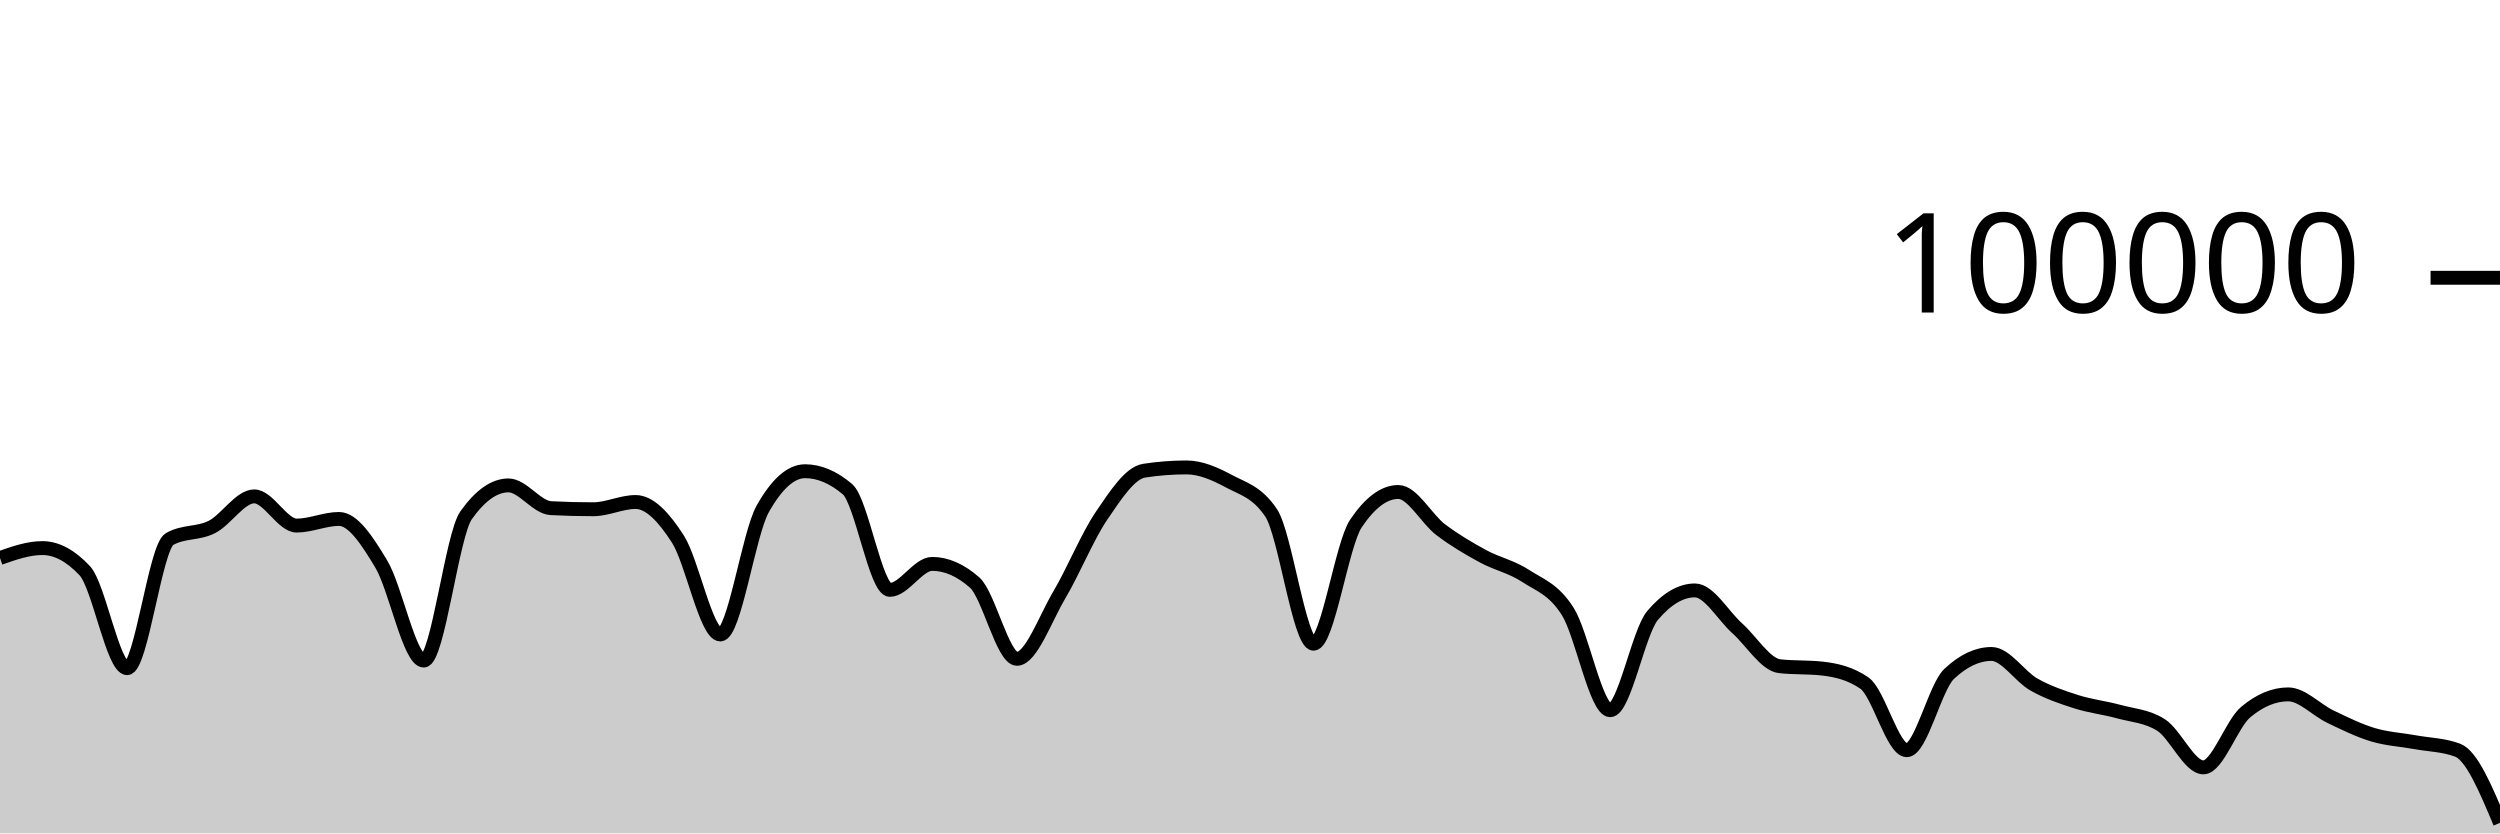
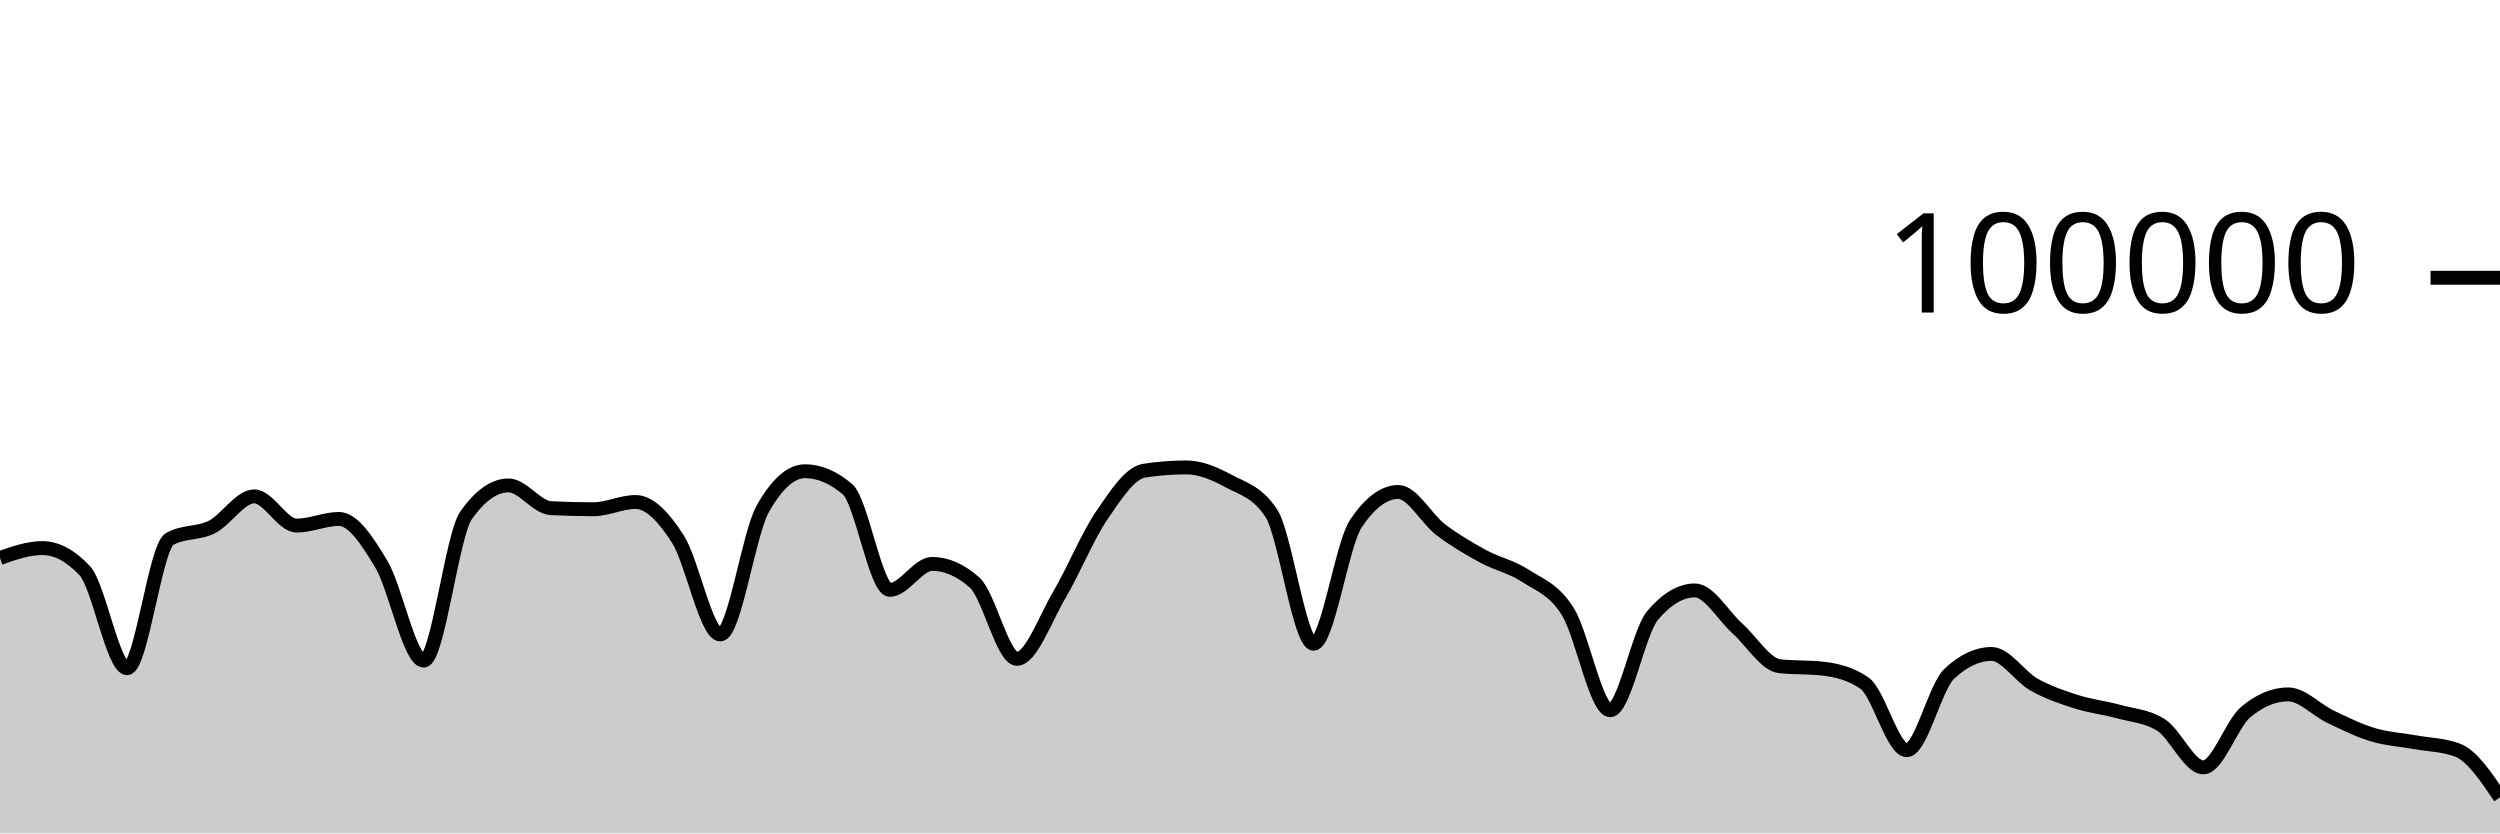
<svg xmlns="http://www.w3.org/2000/svg" viewBox="0 0 180 60">
  <g transform="translate(0,20)">
-     <path class="area" fill="rgba(0, 0, 0, 0.2)" d="M0,20.176C1.017,19.819,2.034,19.462,3.051,19.462C4.068,19.462,5.085,20.005,6.102,21.091C7.119,22.177,8.136,28.109,9.153,28.109C10.169,28.109,11.186,19.397,12.203,18.815C13.22,18.233,14.237,18.455,15.254,17.942C16.271,17.43,17.288,15.739,18.305,15.739C19.322,15.739,20.339,17.842,21.356,17.842C22.373,17.842,23.39,17.364,24.407,17.364C25.424,17.364,26.441,18.924,27.458,20.623C28.475,22.323,29.492,27.562,30.508,27.562C31.525,27.562,32.542,18.534,33.559,17.1C34.576,15.666,35.593,14.949,36.61,14.949C37.627,14.949,38.644,16.535,39.661,16.587C40.678,16.64,41.695,16.666,42.712,16.666C43.729,16.666,44.746,16.144,45.763,16.144C46.78,16.144,47.797,17.233,48.814,18.822C49.831,20.412,50.847,25.682,51.864,25.682C52.881,25.682,53.898,18.452,54.915,16.642C55.932,14.833,56.949,13.928,57.966,13.928C58.983,13.928,60,14.359,61.017,15.221C62.034,16.083,63.051,22.471,64.068,22.471C65.085,22.471,66.102,20.6,67.119,20.6C68.136,20.6,69.153,21.046,70.169,21.938C71.186,22.831,72.203,27.435,73.22,27.435C74.237,27.435,75.254,24.552,76.271,22.833C77.288,21.113,78.305,18.607,79.322,17.117C80.339,15.626,81.356,14.049,82.373,13.891C83.39,13.733,84.407,13.654,85.424,13.654C86.441,13.654,87.458,14.097,88.475,14.643C89.492,15.19,90.508,15.407,91.525,16.933C92.542,18.46,93.559,26.347,94.576,26.347C95.593,26.347,96.61,19.202,97.627,17.69C98.644,16.178,99.661,15.422,100.678,15.422C101.695,15.422,102.712,17.364,103.729,18.136C104.746,18.907,105.763,19.498,106.78,20.052C107.797,20.605,108.814,20.795,109.831,21.458C110.847,22.121,111.864,22.416,112.881,24.029C113.898,25.642,114.915,31.136,115.932,31.136C116.949,31.136,117.966,25.52,118.983,24.316C120,23.112,121.017,22.51,122.034,22.51C123.051,22.51,124.068,24.332,125.085,25.242C126.102,26.152,127.119,27.857,128.136,27.968C129.153,28.079,130.169,28.024,131.186,28.135C132.203,28.246,133.22,28.483,134.237,29.18C135.254,29.876,136.271,34.014,137.288,34.014C138.305,34.014,139.322,29.478,140.339,28.521C141.356,27.564,142.373,27.085,143.39,27.085C144.407,27.085,145.424,28.712,146.441,29.286C147.458,29.859,148.475,30.2,149.492,30.524C150.508,30.849,151.525,30.955,152.542,31.234C153.559,31.513,154.576,31.555,155.593,32.198C156.61,32.841,157.627,35.251,158.644,35.251C159.661,35.251,160.678,32.113,161.695,31.266C162.712,30.419,163.729,29.995,164.746,29.995C165.763,29.995,166.78,31.12,167.797,31.604C168.814,32.089,169.831,32.594,170.847,32.9C171.864,33.206,172.881,33.255,173.898,33.441C174.915,33.626,175.932,33.631,176.949,34.013C177.966,34.394,178.983,36.819,180,39.245L180,40C178.983,40,177.966,40,176.949,40C175.932,40,174.915,40,173.898,40C172.881,40,171.864,40,170.847,40C169.831,40,168.814,40,167.797,40C166.78,40,165.763,40,164.746,40C163.729,40,162.712,40,161.695,40C160.678,40,159.661,40,158.644,40C157.627,40,156.61,40,155.593,40C154.576,40,153.559,40,152.542,40C151.525,40,150.508,40,149.492,40C148.475,40,147.458,40,146.441,40C145.424,40,144.407,40,143.39,40C142.373,40,141.356,40,140.339,40C139.322,40,138.305,40,137.288,40C136.271,40,135.254,40,134.237,40C133.22,40,132.203,40,131.186,40C130.169,40,129.153,40,128.136,40C127.119,40,126.102,40,125.085,40C124.068,40,123.051,40,122.034,40C121.017,40,120,40,118.983,40C117.966,40,116.949,40,115.932,40C114.915,40,113.898,40,112.881,40C111.864,40,110.847,40,109.831,40C108.814,40,107.797,40,106.78,40C105.763,40,104.746,40,103.729,40C102.712,40,101.695,40,100.678,40C99.661,40,98.644,40,97.627,40C96.61,40,95.593,40,94.576,40C93.559,40,92.542,40,91.525,40C90.508,40,89.492,40,88.475,40C87.458,40,86.441,40,85.424,40C84.407,40,83.39,40,82.373,40C81.356,40,80.339,40,79.322,40C78.305,40,77.288,40,76.271,40C75.254,40,74.237,40,73.22,40C72.203,40,71.186,40,70.169,40C69.153,40,68.136,40,67.119,40C66.102,40,65.085,40,64.068,40C63.051,40,62.034,40,61.017,40C60,40,58.983,40,57.966,40C56.949,40,55.932,40,54.915,40C53.898,40,52.881,40,51.864,40C50.847,40,49.831,40,48.814,40C47.797,40,46.78,40,45.763,40C44.746,40,43.729,40,42.712,40C41.695,40,40.678,40,39.661,40C38.644,40,37.627,40,36.61,40C35.593,40,34.576,40,33.559,40C32.542,40,31.525,40,30.508,40C29.492,40,28.475,40,27.458,40C26.441,40,25.424,40,24.407,40C23.39,40,22.373,40,21.356,40C20.339,40,19.322,40,18.305,40C17.288,40,16.271,40,15.254,40C14.237,40,13.22,40,12.203,40C11.186,40,10.169,40,9.153,40C8.136,40,7.119,40,6.102,40C5.085,40,4.068,40,3.051,40C2.034,40,1.017,40,0,40Z" />
-     <path class="line" stroke="black" fill="none" d="M0,20.176C1.017,19.819,2.034,19.462,3.051,19.462C4.068,19.462,5.085,20.005,6.102,21.091C7.119,22.177,8.136,28.109,9.153,28.109C10.169,28.109,11.186,19.397,12.203,18.815C13.22,18.233,14.237,18.455,15.254,17.942C16.271,17.43,17.288,15.739,18.305,15.739C19.322,15.739,20.339,17.842,21.356,17.842C22.373,17.842,23.39,17.364,24.407,17.364C25.424,17.364,26.441,18.924,27.458,20.623C28.475,22.323,29.492,27.562,30.508,27.562C31.525,27.562,32.542,18.534,33.559,17.1C34.576,15.666,35.593,14.949,36.61,14.949C37.627,14.949,38.644,16.535,39.661,16.587C40.678,16.64,41.695,16.666,42.712,16.666C43.729,16.666,44.746,16.144,45.763,16.144C46.78,16.144,47.797,17.233,48.814,18.822C49.831,20.412,50.847,25.682,51.864,25.682C52.881,25.682,53.898,18.452,54.915,16.642C55.932,14.833,56.949,13.928,57.966,13.928C58.983,13.928,60,14.359,61.017,15.221C62.034,16.083,63.051,22.471,64.068,22.471C65.085,22.471,66.102,20.6,67.119,20.6C68.136,20.6,69.153,21.046,70.169,21.938C71.186,22.831,72.203,27.435,73.22,27.435C74.237,27.435,75.254,24.552,76.271,22.833C77.288,21.113,78.305,18.607,79.322,17.117C80.339,15.626,81.356,14.049,82.373,13.891C83.39,13.733,84.407,13.654,85.424,13.654C86.441,13.654,87.458,14.097,88.475,14.643C89.492,15.19,90.508,15.407,91.525,16.933C92.542,18.46,93.559,26.347,94.576,26.347C95.593,26.347,96.61,19.202,97.627,17.69C98.644,16.178,99.661,15.422,100.678,15.422C101.695,15.422,102.712,17.364,103.729,18.136C104.746,18.907,105.763,19.498,106.78,20.052C107.797,20.605,108.814,20.795,109.831,21.458C110.847,22.121,111.864,22.416,112.881,24.029C113.898,25.642,114.915,31.136,115.932,31.136C116.949,31.136,117.966,25.52,118.983,24.316C120,23.112,121.017,22.51,122.034,22.51C123.051,22.51,124.068,24.332,125.085,25.242C126.102,26.152,127.119,27.857,128.136,27.968C129.153,28.079,130.169,28.024,131.186,28.135C132.203,28.246,133.22,28.483,134.237,29.18C135.254,29.876,136.271,34.014,137.288,34.014C138.305,34.014,139.322,29.478,140.339,28.521C141.356,27.564,142.373,27.085,143.39,27.085C144.407,27.085,145.424,28.712,146.441,29.286C147.458,29.859,148.475,30.2,149.492,30.524C150.508,30.849,151.525,30.955,152.542,31.234C153.559,31.513,154.576,31.555,155.593,32.198C156.61,32.841,157.627,35.251,158.644,35.251C159.661,35.251,160.678,32.113,161.695,31.266C162.712,30.419,163.729,29.995,164.746,29.995C165.763,29.995,166.78,31.12,167.797,31.604C168.814,32.089,169.831,32.594,170.847,32.9C171.864,33.206,172.881,33.255,173.898,33.441C174.915,33.626,175.932,33.631,176.949,34.013C177.966,34.394,178.983,36.819,180,39.245" />
+     <path class="area" fill="rgba(0, 0, 0, 0.2)" d="M0,20.176C1.017,19.819,2.034,19.462,3.051,19.462C4.068,19.462,5.085,20.005,6.102,21.091C7.119,22.177,8.136,28.109,9.153,28.109C10.169,28.109,11.186,19.397,12.203,18.815C13.22,18.233,14.237,18.455,15.254,17.942C16.271,17.43,17.288,15.739,18.305,15.739C19.322,15.739,20.339,17.842,21.356,17.842C22.373,17.842,23.39,17.364,24.407,17.364C25.424,17.364,26.441,18.924,27.458,20.623C28.475,22.323,29.492,27.562,30.508,27.562C31.525,27.562,32.542,18.534,33.559,17.1C34.576,15.666,35.593,14.949,36.61,14.949C37.627,14.949,38.644,16.535,39.661,16.587C40.678,16.64,41.695,16.666,42.712,16.666C43.729,16.666,44.746,16.144,45.763,16.144C46.78,16.144,47.797,17.233,48.814,18.822C49.831,20.412,50.847,25.682,51.864,25.682C52.881,25.682,53.898,18.452,54.915,16.642C55.932,14.833,56.949,13.928,57.966,13.928C58.983,13.928,60,14.359,61.017,15.221C62.034,16.083,63.051,22.471,64.068,22.471C65.085,22.471,66.102,20.6,67.119,20.6C68.136,20.6,69.153,21.046,70.169,21.938C71.186,22.831,72.203,27.435,73.22,27.435C74.237,27.435,75.254,24.552,76.271,22.833C77.288,21.113,78.305,18.607,79.322,17.117C80.339,15.626,81.356,14.049,82.373,13.891C83.39,13.733,84.407,13.654,85.424,13.654C86.441,13.654,87.458,14.097,88.475,14.643C89.492,15.19,90.508,15.407,91.525,16.933C92.542,18.46,93.559,26.347,94.576,26.347C95.593,26.347,96.61,19.202,97.627,17.69C98.644,16.178,99.661,15.422,100.678,15.422C101.695,15.422,102.712,17.364,103.729,18.136C104.746,18.907,105.763,19.498,106.78,20.052C107.797,20.605,108.814,20.795,109.831,21.458C110.847,22.121,111.864,22.416,112.881,24.029C113.898,25.642,114.915,31.136,115.932,31.136C116.949,31.136,117.966,25.52,118.983,24.316C120,23.112,121.017,22.51,122.034,22.51C123.051,22.51,124.068,24.332,125.085,25.242C126.102,26.152,127.119,27.857,128.136,27.968C129.153,28.079,130.169,28.024,131.186,28.135C132.203,28.246,133.22,28.483,134.237,29.18C135.254,29.876,136.271,34.014,137.288,34.014C138.305,34.014,139.322,29.478,140.339,28.521C141.356,27.564,142.373,27.085,143.39,27.085C144.407,27.085,145.424,28.712,146.441,29.286C147.458,29.859,148.475,30.2,149.492,30.524C150.508,30.849,151.525,30.955,152.542,31.234C153.559,31.513,154.576,31.555,155.593,32.198C156.61,32.841,157.627,35.251,158.644,35.251C159.661,35.251,160.678,32.113,161.695,31.266C162.712,30.419,163.729,29.995,164.746,29.995C165.763,29.995,166.78,31.12,167.797,31.604C168.814,32.089,169.831,32.594,170.847,32.9C171.864,33.206,172.881,33.255,173.898,33.441C174.915,33.626,175.932,33.631,176.949,34.013C177.966,34.394,178.983,35.902,180,37.41L180,40C178.983,40,177.966,40,176.949,40C175.932,40,174.915,40,173.898,40C172.881,40,171.864,40,170.847,40C169.831,40,168.814,40,167.797,40C166.78,40,165.763,40,164.746,40C163.729,40,162.712,40,161.695,40C160.678,40,159.661,40,158.644,40C157.627,40,156.61,40,155.593,40C154.576,40,153.559,40,152.542,40C151.525,40,150.508,40,149.492,40C148.475,40,147.458,40,146.441,40C145.424,40,144.407,40,143.39,40C142.373,40,141.356,40,140.339,40C139.322,40,138.305,40,137.288,40C136.271,40,135.254,40,134.237,40C133.22,40,132.203,40,131.186,40C130.169,40,129.153,40,128.136,40C127.119,40,126.102,40,125.085,40C124.068,40,123.051,40,122.034,40C121.017,40,120,40,118.983,40C117.966,40,116.949,40,115.932,40C114.915,40,113.898,40,112.881,40C111.864,40,110.847,40,109.831,40C108.814,40,107.797,40,106.78,40C105.763,40,104.746,40,103.729,40C102.712,40,101.695,40,100.678,40C99.661,40,98.644,40,97.627,40C96.61,40,95.593,40,94.576,40C93.559,40,92.542,40,91.525,40C90.508,40,89.492,40,88.475,40C87.458,40,86.441,40,85.424,40C84.407,40,83.39,40,82.373,40C81.356,40,80.339,40,79.322,40C78.305,40,77.288,40,76.271,40C75.254,40,74.237,40,73.22,40C72.203,40,71.186,40,70.169,40C69.153,40,68.136,40,67.119,40C66.102,40,65.085,40,64.068,40C63.051,40,62.034,40,61.017,40C60,40,58.983,40,57.966,40C56.949,40,55.932,40,54.915,40C53.898,40,52.881,40,51.864,40C50.847,40,49.831,40,48.814,40C47.797,40,46.78,40,45.763,40C44.746,40,43.729,40,42.712,40C41.695,40,40.678,40,39.661,40C38.644,40,37.627,40,36.61,40C35.593,40,34.576,40,33.559,40C32.542,40,31.525,40,30.508,40C29.492,40,28.475,40,27.458,40C26.441,40,25.424,40,24.407,40C23.39,40,22.373,40,21.356,40C20.339,40,19.322,40,18.305,40C17.288,40,16.271,40,15.254,40C14.237,40,13.22,40,12.203,40C11.186,40,10.169,40,9.153,40C8.136,40,7.119,40,6.102,40C5.085,40,4.068,40,3.051,40C2.034,40,1.017,40,0,40Z" />
+     <path class="line" stroke="black" fill="none" d="M0,20.176C1.017,19.819,2.034,19.462,3.051,19.462C4.068,19.462,5.085,20.005,6.102,21.091C7.119,22.177,8.136,28.109,9.153,28.109C10.169,28.109,11.186,19.397,12.203,18.815C13.22,18.233,14.237,18.455,15.254,17.942C16.271,17.43,17.288,15.739,18.305,15.739C19.322,15.739,20.339,17.842,21.356,17.842C22.373,17.842,23.39,17.364,24.407,17.364C25.424,17.364,26.441,18.924,27.458,20.623C28.475,22.323,29.492,27.562,30.508,27.562C31.525,27.562,32.542,18.534,33.559,17.1C34.576,15.666,35.593,14.949,36.61,14.949C37.627,14.949,38.644,16.535,39.661,16.587C40.678,16.64,41.695,16.666,42.712,16.666C43.729,16.666,44.746,16.144,45.763,16.144C46.78,16.144,47.797,17.233,48.814,18.822C49.831,20.412,50.847,25.682,51.864,25.682C52.881,25.682,53.898,18.452,54.915,16.642C55.932,14.833,56.949,13.928,57.966,13.928C58.983,13.928,60,14.359,61.017,15.221C62.034,16.083,63.051,22.471,64.068,22.471C65.085,22.471,66.102,20.6,67.119,20.6C68.136,20.6,69.153,21.046,70.169,21.938C71.186,22.831,72.203,27.435,73.22,27.435C74.237,27.435,75.254,24.552,76.271,22.833C77.288,21.113,78.305,18.607,79.322,17.117C80.339,15.626,81.356,14.049,82.373,13.891C83.39,13.733,84.407,13.654,85.424,13.654C86.441,13.654,87.458,14.097,88.475,14.643C89.492,15.19,90.508,15.407,91.525,16.933C92.542,18.46,93.559,26.347,94.576,26.347C95.593,26.347,96.61,19.202,97.627,17.69C98.644,16.178,99.661,15.422,100.678,15.422C101.695,15.422,102.712,17.364,103.729,18.136C104.746,18.907,105.763,19.498,106.78,20.052C107.797,20.605,108.814,20.795,109.831,21.458C110.847,22.121,111.864,22.416,112.881,24.029C113.898,25.642,114.915,31.136,115.932,31.136C116.949,31.136,117.966,25.52,118.983,24.316C120,23.112,121.017,22.51,122.034,22.51C123.051,22.51,124.068,24.332,125.085,25.242C126.102,26.152,127.119,27.857,128.136,27.968C129.153,28.079,130.169,28.024,131.186,28.135C132.203,28.246,133.22,28.483,134.237,29.18C135.254,29.876,136.271,34.014,137.288,34.014C138.305,34.014,139.322,29.478,140.339,28.521C141.356,27.564,142.373,27.085,143.39,27.085C144.407,27.085,145.424,28.712,146.441,29.286C147.458,29.859,148.475,30.2,149.492,30.524C150.508,30.849,151.525,30.955,152.542,31.234C153.559,31.513,154.576,31.555,155.593,32.198C156.61,32.841,157.627,35.251,158.644,35.251C159.661,35.251,160.678,32.113,161.695,31.266C162.712,30.419,163.729,29.995,164.746,29.995C165.763,29.995,166.78,31.12,167.797,31.604C168.814,32.089,169.831,32.594,170.847,32.9C171.864,33.206,172.881,33.255,173.898,33.441C174.915,33.626,175.932,33.631,176.949,34.013C177.966,34.394,178.983,35.902,180,37.41" />
    <path class="axis-ceiling" stroke-width="1" stroke="black" fill="none" d="M175,0L180,0" />
    <text class="axis-ceiling-label" font-family="sans-serif" text-anchor="end" font-size="10px" x="170" y="2.5">100000</text>
  </g>
</svg>
